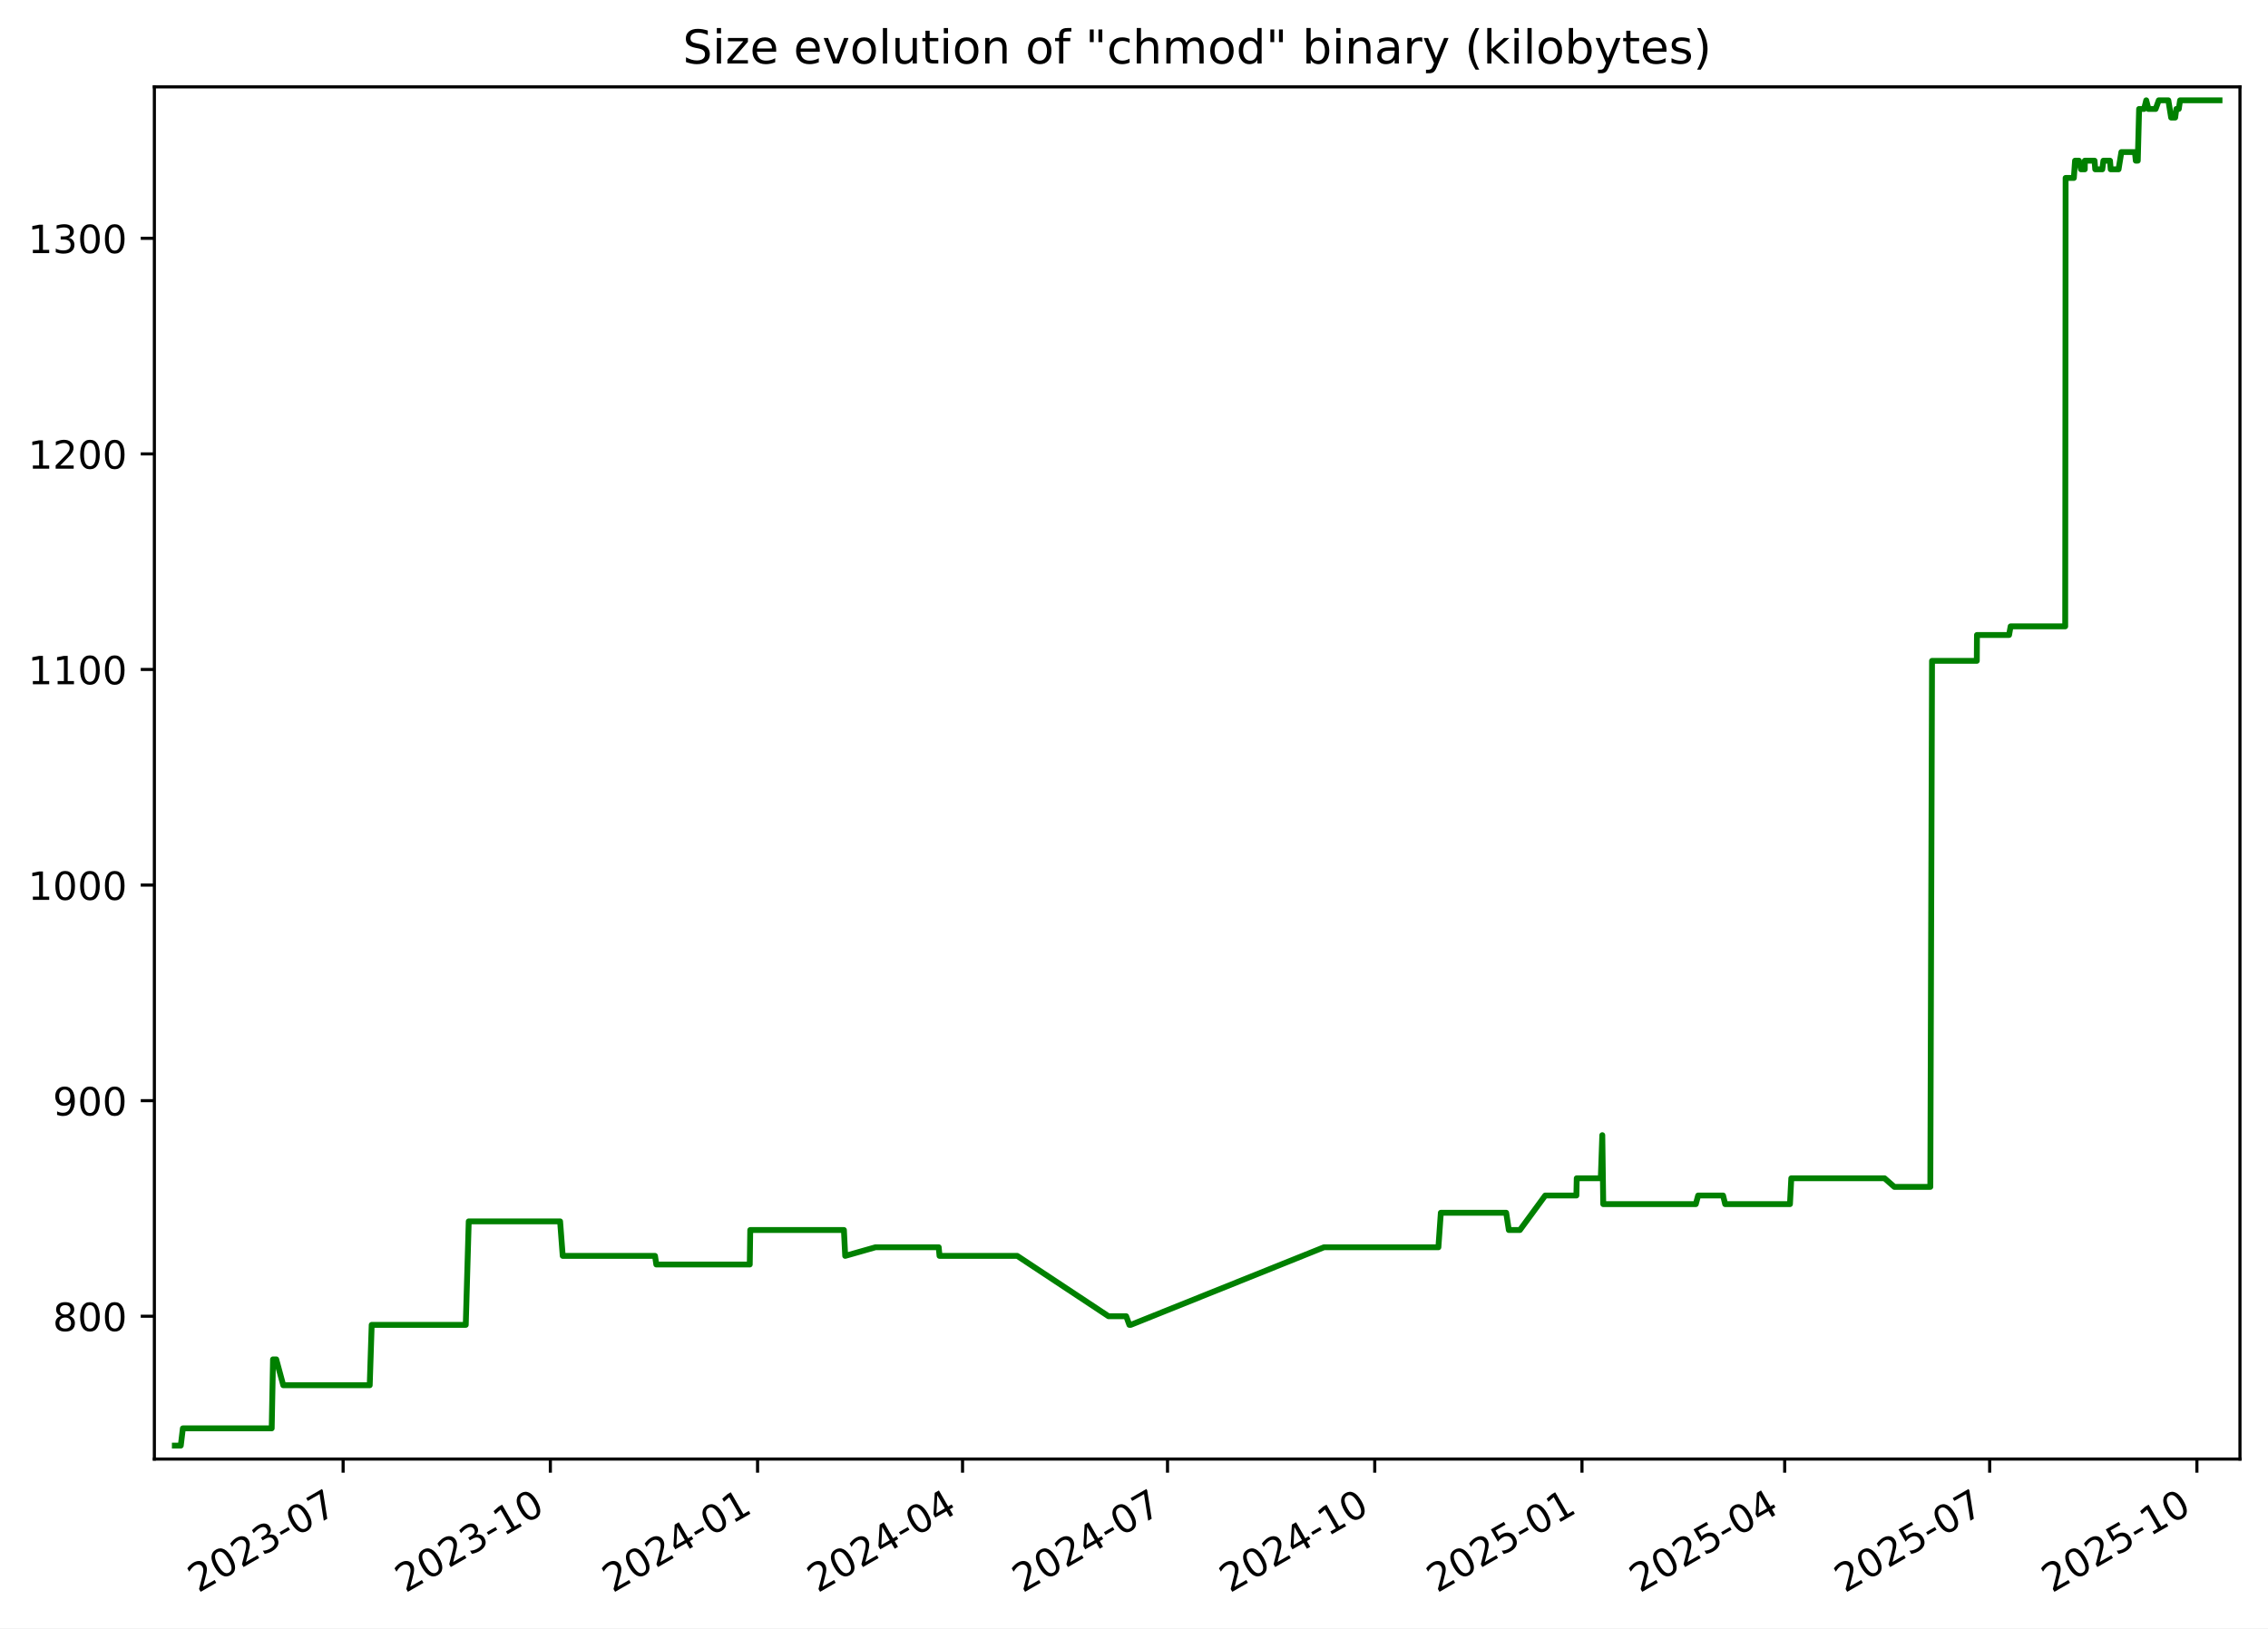
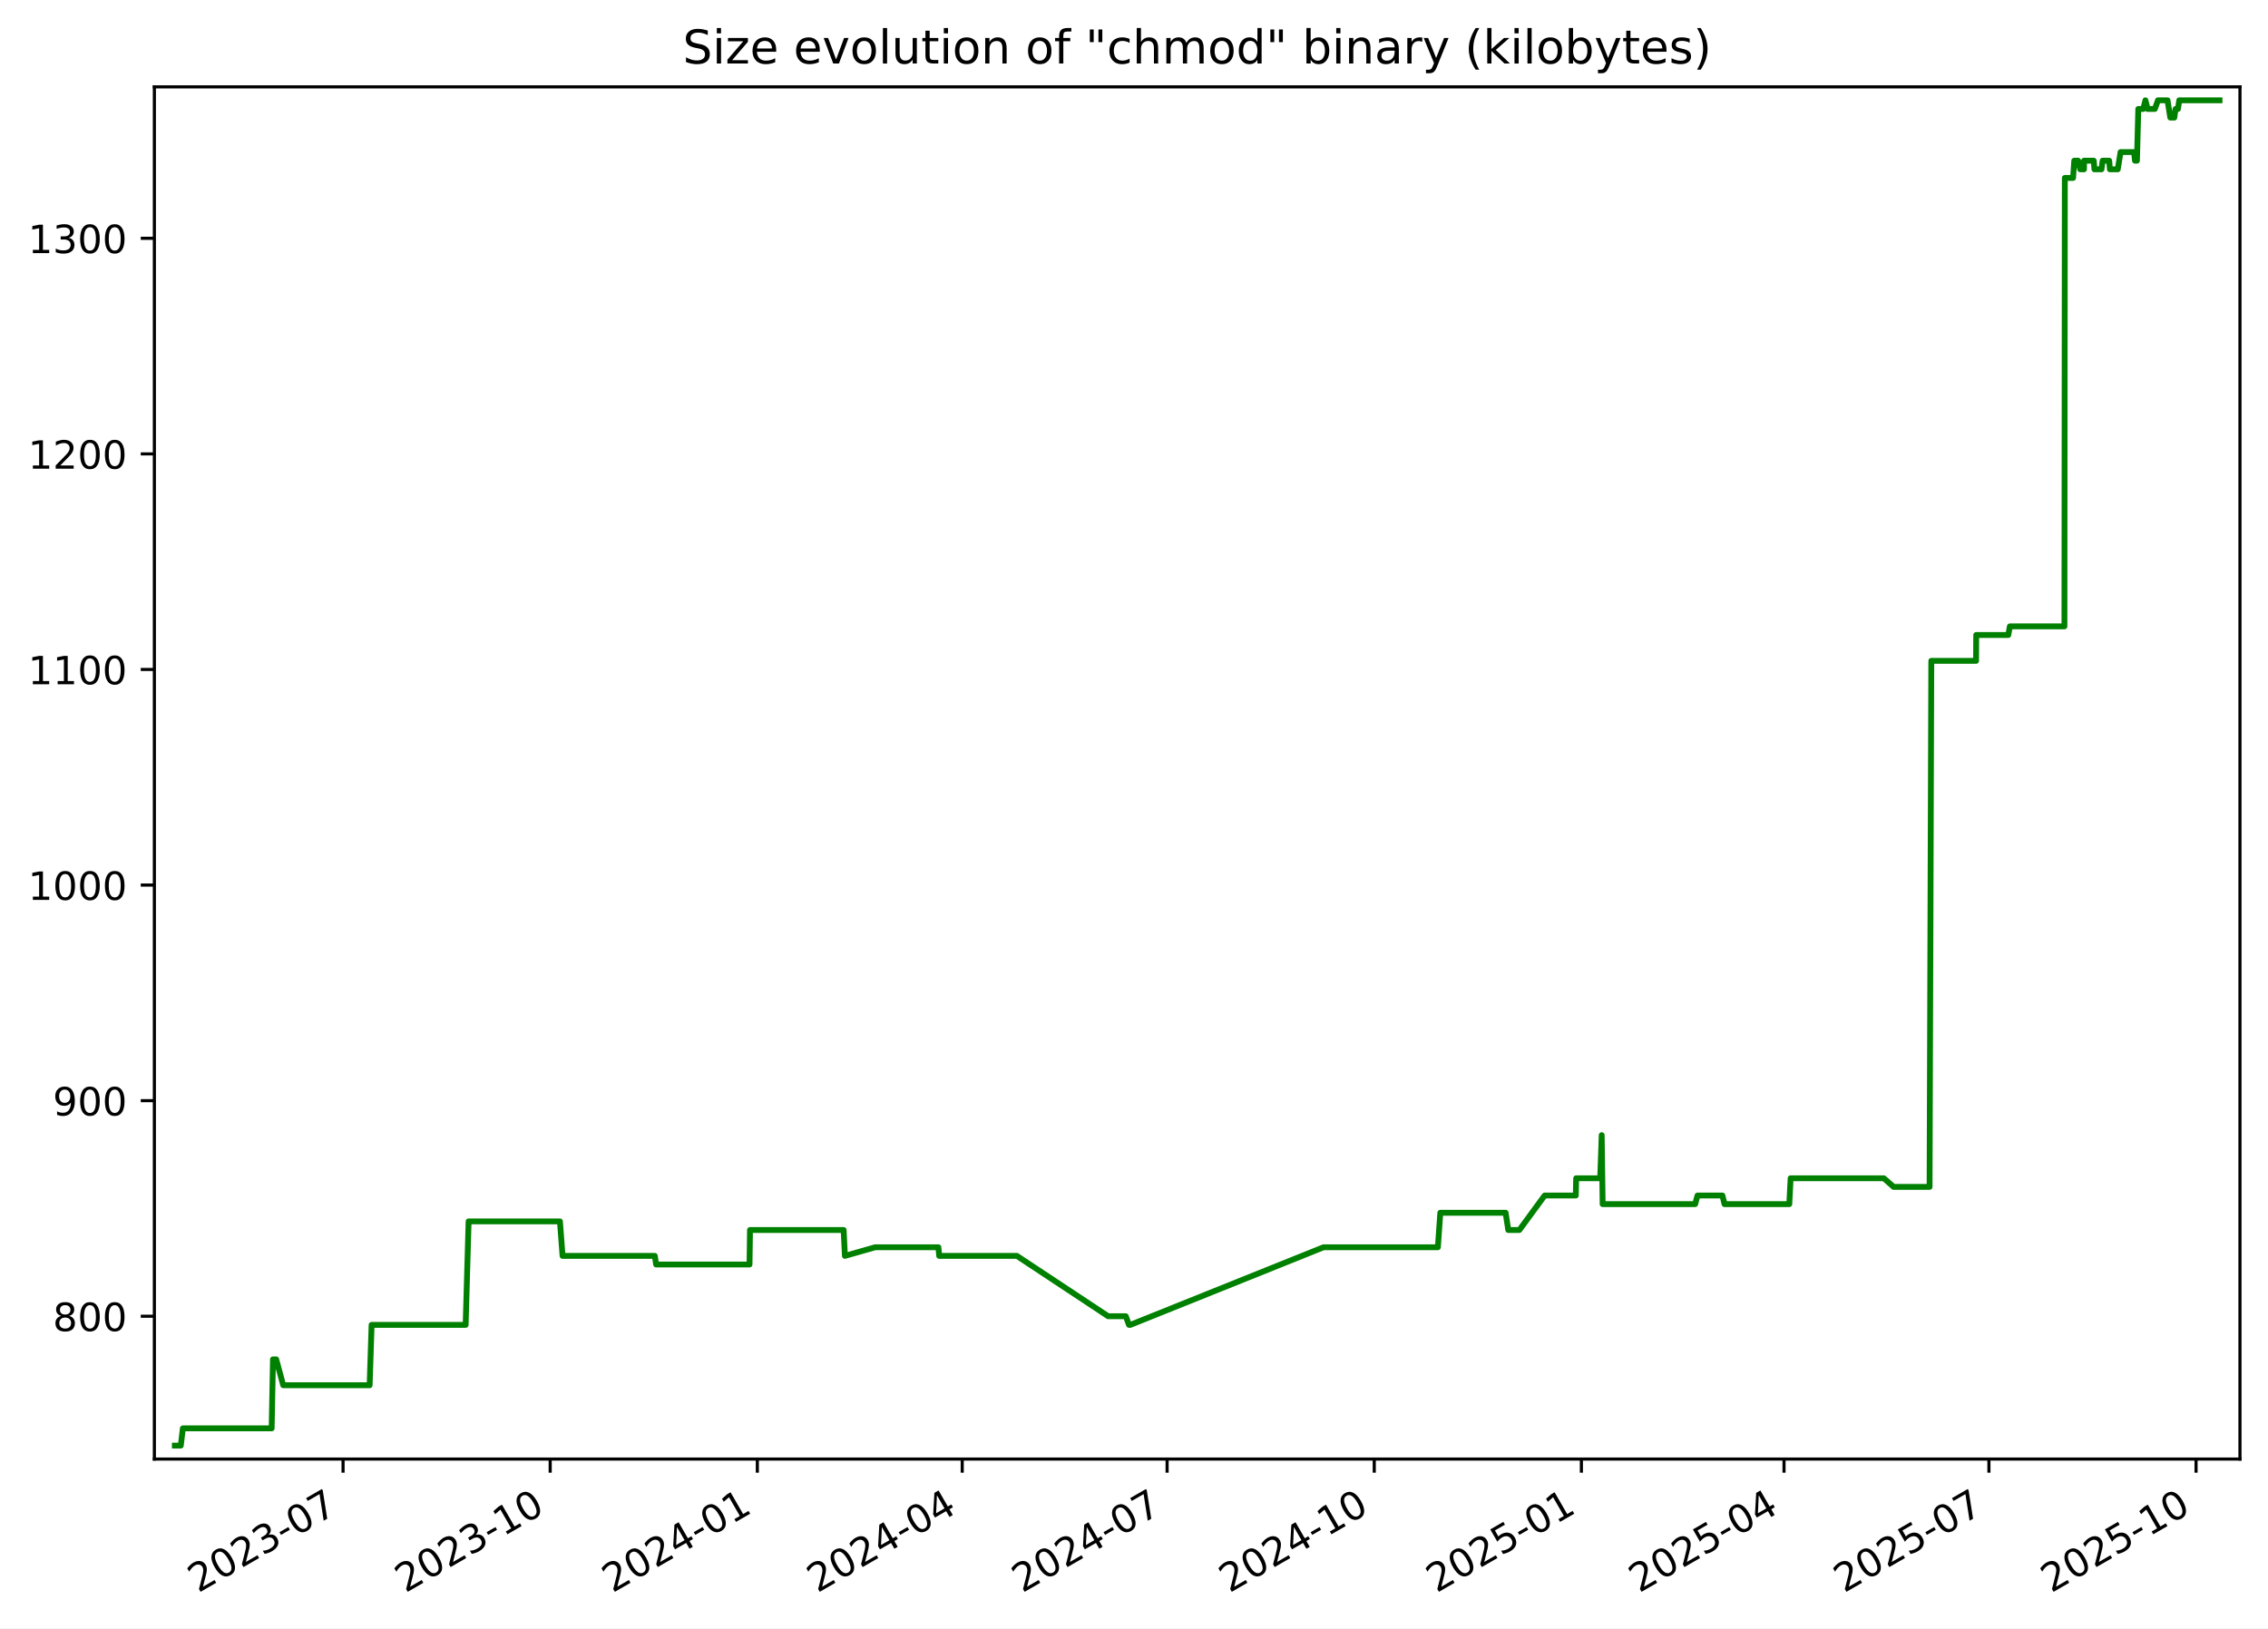
<svg xmlns="http://www.w3.org/2000/svg" xmlns:xlink="http://www.w3.org/1999/xlink" width="582.53pt" height="418.303pt" viewBox="0 0 582.53 418.303" version="1.1">
  <defs>
    <style type="text/css">*{stroke-linejoin: round; stroke-linecap: butt}</style>
  </defs>
  <g id="figure_1">
    <g id="patch_1">
      <path d="M -0 418.303  L 582.53 418.303  L 582.53 0  L -0 0  z " style="fill: #ffffff" />
    </g>
    <g id="axes_1">
      <g id="patch_2">
        <path d="M 39.65 374.83  L 575.33 374.83  L 575.33 22.318  L 39.65 22.318  z " style="fill: #ffffff" />
      </g>
      <g id="matplotlib.axis_1">
        <g id="xtick_1">
          <g id="line2d_1">
            <defs>
-               <path id="me59b9533c4" d="M 0 0  L 0 3.5  " style="stroke: #000000; stroke-width: 0.8" />
+               <path id="md44bf5e9e5" d="M 0 0  L 0 3.5  " style="stroke: #000000; stroke-width: 0.8" />
            </defs>
            <g>
-               <use xlink:href="#me59b9533c4" x="88.13" y="374.83" style="stroke: #000000; stroke-width: 0.8" />
+               <use xlink:href="#md44bf5e9e5" x="88.112" y="374.83" style="stroke: #000000; stroke-width: 0.8" />
            </g>
          </g>
          <g id="text_1">
-             <g transform="translate(50.90563 409.302) rotate(-30) scale(0.1 -0.1)">
+             <g transform="translate(50.88766 409.302) rotate(-30) scale(0.1 -0.1)">
              <defs>
                <path id="DejaVuSans-32" d="M 1228 531  L 3431 531  L 3431 0  L 469 0  L 469 531  Q 828 903 1448 1529  Q 2069 2156 2228 2338  Q 2531 2678 2651 2914  Q 2772 3150 2772 3378  Q 2772 3750 2511 3984  Q 2250 4219 1831 4219  Q 1534 4219 1204 4116  Q 875 4013 500 3803  L 500 4441  Q 881 4594 1212 4672  Q 1544 4750 1819 4750  Q 2544 4750 2975 4387  Q 3406 4025 3406 3419  Q 3406 3131 3298 2873  Q 3191 2616 2906 2266  Q 2828 2175 2409 1742  Q 1991 1309 1228 531  z " transform="scale(0.015625)" />
                <path id="DejaVuSans-30" d="M 2034 4250  Q 1547 4250 1301 3770  Q 1056 3291 1056 2328  Q 1056 1369 1301 889  Q 1547 409 2034 409  Q 2525 409 2770 889  Q 3016 1369 3016 2328  Q 3016 3291 2770 3770  Q 2525 4250 2034 4250  z M 2034 4750  Q 2819 4750 3233 4129  Q 3647 3509 3647 2328  Q 3647 1150 3233 529  Q 2819 -91 2034 -91  Q 1250 -91 836 529  Q 422 1150 422 2328  Q 422 3509 836 4129  Q 1250 4750 2034 4750  z " transform="scale(0.015625)" />
                <path id="DejaVuSans-33" d="M 2597 2516  Q 3050 2419 3304 2112  Q 3559 1806 3559 1356  Q 3559 666 3084 287  Q 2609 -91 1734 -91  Q 1441 -91 1130 -33  Q 819 25 488 141  L 488 750  Q 750 597 1062 519  Q 1375 441 1716 441  Q 2309 441 2620 675  Q 2931 909 2931 1356  Q 2931 1769 2642 2001  Q 2353 2234 1838 2234  L 1294 2234  L 1294 2753  L 1863 2753  Q 2328 2753 2575 2939  Q 2822 3125 2822 3475  Q 2822 3834 2567 4026  Q 2313 4219 1838 4219  Q 1578 4219 1281 4162  Q 984 4106 628 3988  L 628 4550  Q 988 4650 1302 4700  Q 1616 4750 1894 4750  Q 2613 4750 3031 4423  Q 3450 4097 3450 3541  Q 3450 3153 3228 2886  Q 3006 2619 2597 2516  z " transform="scale(0.015625)" />
                <path id="DejaVuSans-2d" d="M 313 2009  L 1997 2009  L 1997 1497  L 313 1497  L 313 2009  z " transform="scale(0.015625)" />
                <path id="DejaVuSans-37" d="M 525 4666  L 3525 4666  L 3525 4397  L 1831 0  L 1172 0  L 2766 4134  L 525 4134  L 525 4666  z " transform="scale(0.015625)" />
              </defs>
              <use xlink:href="#DejaVuSans-32" />
              <use xlink:href="#DejaVuSans-30" x="63.623" />
              <use xlink:href="#DejaVuSans-32" x="127.246" />
              <use xlink:href="#DejaVuSans-33" x="190.869" />
              <use xlink:href="#DejaVuSans-2d" x="254.492" />
              <use xlink:href="#DejaVuSans-30" x="290.576" />
              <use xlink:href="#DejaVuSans-37" x="354.199" />
            </g>
          </g>
        </g>
        <g id="xtick_2">
          <g id="line2d_2">
            <g>
-               <use xlink:href="#me59b9533c4" x="141.356" y="374.83" style="stroke: #000000; stroke-width: 0.8" />
+               <use xlink:href="#md44bf5e9e5" x="141.316" y="374.83" style="stroke: #000000; stroke-width: 0.8" />
            </g>
          </g>
          <g id="text_2">
-             <g transform="translate(104.1311 409.302) rotate(-30) scale(0.1 -0.1)">
+             <g transform="translate(104.091 409.302) rotate(-30) scale(0.1 -0.1)">
              <defs>
                <path id="DejaVuSans-31" d="M 794 531  L 1825 531  L 1825 4091  L 703 3866  L 703 4441  L 1819 4666  L 2450 4666  L 2450 531  L 3481 531  L 3481 0  L 794 0  L 794 531  z " transform="scale(0.015625)" />
              </defs>
              <use xlink:href="#DejaVuSans-32" />
              <use xlink:href="#DejaVuSans-30" x="63.623" />
              <use xlink:href="#DejaVuSans-32" x="127.246" />
              <use xlink:href="#DejaVuSans-33" x="190.869" />
              <use xlink:href="#DejaVuSans-2d" x="254.492" />
              <use xlink:href="#DejaVuSans-31" x="290.576" />
              <use xlink:href="#DejaVuSans-30" x="354.199" />
            </g>
          </g>
        </g>
        <g id="xtick_3">
          <g id="line2d_3">
            <g>
-               <use xlink:href="#me59b9533c4" x="194.581" y="374.83" style="stroke: #000000; stroke-width: 0.8" />
+               <use xlink:href="#md44bf5e9e5" x="194.519" y="374.83" style="stroke: #000000; stroke-width: 0.8" />
            </g>
          </g>
          <g id="text_3">
-             <g transform="translate(157.3566 409.302) rotate(-30) scale(0.1 -0.1)">
+             <g transform="translate(157.2944 409.302) rotate(-30) scale(0.1 -0.1)">
              <defs>
                <path id="DejaVuSans-34" d="M 2419 4116  L 825 1625  L 2419 1625  L 2419 4116  z M 2253 4666  L 3047 4666  L 3047 1625  L 3713 1625  L 3713 1100  L 3047 1100  L 3047 0  L 2419 0  L 2419 1100  L 313 1100  L 313 1709  L 2253 4666  z " transform="scale(0.015625)" />
              </defs>
              <use xlink:href="#DejaVuSans-32" />
              <use xlink:href="#DejaVuSans-30" x="63.623" />
              <use xlink:href="#DejaVuSans-32" x="127.246" />
              <use xlink:href="#DejaVuSans-34" x="190.869" />
              <use xlink:href="#DejaVuSans-2d" x="254.492" />
              <use xlink:href="#DejaVuSans-30" x="290.576" />
              <use xlink:href="#DejaVuSans-31" x="354.199" />
            </g>
          </g>
        </g>
        <g id="xtick_4">
          <g id="line2d_4">
            <g>
-               <use xlink:href="#me59b9533c4" x="247.228" y="374.83" style="stroke: #000000; stroke-width: 0.8" />
+               <use xlink:href="#md44bf5e9e5" x="247.144" y="374.83" style="stroke: #000000; stroke-width: 0.8" />
            </g>
          </g>
          <g id="text_4">
-             <g transform="translate(210.0035 409.302) rotate(-30) scale(0.1 -0.1)">
+             <g transform="translate(209.9195 409.302) rotate(-30) scale(0.1 -0.1)">
              <use xlink:href="#DejaVuSans-32" />
              <use xlink:href="#DejaVuSans-30" x="63.623" />
              <use xlink:href="#DejaVuSans-32" x="127.246" />
              <use xlink:href="#DejaVuSans-34" x="190.869" />
              <use xlink:href="#DejaVuSans-2d" x="254.492" />
              <use xlink:href="#DejaVuSans-30" x="290.576" />
              <use xlink:href="#DejaVuSans-34" x="354.199" />
            </g>
          </g>
        </g>
        <g id="xtick_5">
          <g id="line2d_5">
            <g>
-               <use xlink:href="#me59b9533c4" x="299.875" y="374.83" style="stroke: #000000; stroke-width: 0.8" />
+               <use xlink:href="#md44bf5e9e5" x="299.769" y="374.83" style="stroke: #000000; stroke-width: 0.8" />
            </g>
          </g>
          <g id="text_5">
-             <g transform="translate(262.6505 409.302) rotate(-30) scale(0.1 -0.1)">
+             <g transform="translate(262.5445 409.302) rotate(-30) scale(0.1 -0.1)">
              <use xlink:href="#DejaVuSans-32" />
              <use xlink:href="#DejaVuSans-30" x="63.623" />
              <use xlink:href="#DejaVuSans-32" x="127.246" />
              <use xlink:href="#DejaVuSans-34" x="190.869" />
              <use xlink:href="#DejaVuSans-2d" x="254.492" />
              <use xlink:href="#DejaVuSans-30" x="290.576" />
              <use xlink:href="#DejaVuSans-37" x="354.199" />
            </g>
          </g>
        </g>
        <g id="xtick_6">
          <g id="line2d_6">
            <g>
-               <use xlink:href="#me59b9533c4" x="353.101" y="374.83" style="stroke: #000000; stroke-width: 0.8" />
+               <use xlink:href="#md44bf5e9e5" x="352.973" y="374.83" style="stroke: #000000; stroke-width: 0.8" />
            </g>
          </g>
          <g id="text_6">
-             <g transform="translate(315.876 409.302) rotate(-30) scale(0.1 -0.1)">
+             <g transform="translate(315.7479 409.302) rotate(-30) scale(0.1 -0.1)">
              <use xlink:href="#DejaVuSans-32" />
              <use xlink:href="#DejaVuSans-30" x="63.623" />
              <use xlink:href="#DejaVuSans-32" x="127.246" />
              <use xlink:href="#DejaVuSans-34" x="190.869" />
              <use xlink:href="#DejaVuSans-2d" x="254.492" />
              <use xlink:href="#DejaVuSans-31" x="290.576" />
              <use xlink:href="#DejaVuSans-30" x="354.199" />
            </g>
          </g>
        </g>
        <g id="xtick_7">
          <g id="line2d_7">
            <g>
-               <use xlink:href="#me59b9533c4" x="406.326" y="374.83" style="stroke: #000000; stroke-width: 0.8" />
+               <use xlink:href="#md44bf5e9e5" x="406.176" y="374.83" style="stroke: #000000; stroke-width: 0.8" />
            </g>
          </g>
          <g id="text_7">
-             <g transform="translate(369.1014 409.302) rotate(-30) scale(0.1 -0.1)">
+             <g transform="translate(368.9513 409.302) rotate(-30) scale(0.1 -0.1)">
              <defs>
                <path id="DejaVuSans-35" d="M 691 4666  L 3169 4666  L 3169 4134  L 1269 4134  L 1269 2991  Q 1406 3038 1543 3061  Q 1681 3084 1819 3084  Q 2600 3084 3056 2656  Q 3513 2228 3513 1497  Q 3513 744 3044 326  Q 2575 -91 1722 -91  Q 1428 -91 1123 -41  Q 819 9 494 109  L 494 744  Q 775 591 1075 516  Q 1375 441 1709 441  Q 2250 441 2565 725  Q 2881 1009 2881 1497  Q 2881 1984 2565 2268  Q 2250 2553 1709 2553  Q 1456 2553 1204 2497  Q 953 2441 691 2322  L 691 4666  z " transform="scale(0.015625)" />
              </defs>
              <use xlink:href="#DejaVuSans-32" />
              <use xlink:href="#DejaVuSans-30" x="63.623" />
              <use xlink:href="#DejaVuSans-32" x="127.246" />
              <use xlink:href="#DejaVuSans-35" x="190.869" />
              <use xlink:href="#DejaVuSans-2d" x="254.492" />
              <use xlink:href="#DejaVuSans-30" x="290.576" />
              <use xlink:href="#DejaVuSans-31" x="354.199" />
            </g>
          </g>
        </g>
        <g id="xtick_8">
          <g id="line2d_8">
            <g>
-               <use xlink:href="#me59b9533c4" x="458.395" y="374.83" style="stroke: #000000; stroke-width: 0.8" />
+               <use xlink:href="#md44bf5e9e5" x="458.223" y="374.83" style="stroke: #000000; stroke-width: 0.8" />
            </g>
          </g>
          <g id="text_8">
-             <g transform="translate(421.1699 409.302) rotate(-30) scale(0.1 -0.1)">
+             <g transform="translate(420.998 409.302) rotate(-30) scale(0.1 -0.1)">
              <use xlink:href="#DejaVuSans-32" />
              <use xlink:href="#DejaVuSans-30" x="63.623" />
              <use xlink:href="#DejaVuSans-32" x="127.246" />
              <use xlink:href="#DejaVuSans-35" x="190.869" />
              <use xlink:href="#DejaVuSans-2d" x="254.492" />
              <use xlink:href="#DejaVuSans-30" x="290.576" />
              <use xlink:href="#DejaVuSans-34" x="354.199" />
            </g>
          </g>
        </g>
        <g id="xtick_9">
          <g id="line2d_9">
            <g>
-               <use xlink:href="#me59b9533c4" x="511.042" y="374.83" style="stroke: #000000; stroke-width: 0.8" />
+               <use xlink:href="#md44bf5e9e5" x="510.848" y="374.83" style="stroke: #000000; stroke-width: 0.8" />
            </g>
          </g>
          <g id="text_9">
-             <g transform="translate(473.8168 409.302) rotate(-30) scale(0.1 -0.1)">
+             <g transform="translate(473.6231 409.302) rotate(-30) scale(0.1 -0.1)">
              <use xlink:href="#DejaVuSans-32" />
              <use xlink:href="#DejaVuSans-30" x="63.623" />
              <use xlink:href="#DejaVuSans-32" x="127.246" />
              <use xlink:href="#DejaVuSans-35" x="190.869" />
              <use xlink:href="#DejaVuSans-2d" x="254.492" />
              <use xlink:href="#DejaVuSans-30" x="290.576" />
              <use xlink:href="#DejaVuSans-37" x="354.199" />
            </g>
          </g>
        </g>
        <g id="xtick_10">
          <g id="line2d_10">
            <g>
-               <use xlink:href="#me59b9533c4" x="564.267" y="374.83" style="stroke: #000000; stroke-width: 0.8" />
+               <use xlink:href="#md44bf5e9e5" x="564.051" y="374.83" style="stroke: #000000; stroke-width: 0.8" />
            </g>
          </g>
          <g id="text_10">
-             <g transform="translate(527.0423 409.302) rotate(-30) scale(0.1 -0.1)">
+             <g transform="translate(526.8265 409.302) rotate(-30) scale(0.1 -0.1)">
              <use xlink:href="#DejaVuSans-32" />
              <use xlink:href="#DejaVuSans-30" x="63.623" />
              <use xlink:href="#DejaVuSans-32" x="127.246" />
              <use xlink:href="#DejaVuSans-35" x="190.869" />
              <use xlink:href="#DejaVuSans-2d" x="254.492" />
              <use xlink:href="#DejaVuSans-31" x="290.576" />
              <use xlink:href="#DejaVuSans-30" x="354.199" />
            </g>
          </g>
        </g>
      </g>
      <g id="matplotlib.axis_2">
        <g id="ytick_1">
          <g id="line2d_11">
            <defs>
-               <path id="m7d17e5a9d7" d="M 0 0  L -3.5 0  " style="stroke: #000000; stroke-width: 0.8" />
+               <path id="m38d6248323" d="M 0 0  L -3.5 0  " style="stroke: #000000; stroke-width: 0.8" />
            </defs>
            <g>
-               <use xlink:href="#m7d17e5a9d7" x="39.65" y="338.143" style="stroke: #000000; stroke-width: 0.8" />
+               <use xlink:href="#m38d6248323" x="39.65" y="338.143" style="stroke: #000000; stroke-width: 0.8" />
            </g>
          </g>
          <g id="text_11">
            <g transform="translate(13.5625 341.9426) scale(0.1 -0.1)">
              <defs>
                <path id="DejaVuSans-38" d="M 2034 2216  Q 1584 2216 1326 1975  Q 1069 1734 1069 1313  Q 1069 891 1326 650  Q 1584 409 2034 409  Q 2484 409 2743 651  Q 3003 894 3003 1313  Q 3003 1734 2745 1975  Q 2488 2216 2034 2216  z M 1403 2484  Q 997 2584 770 2862  Q 544 3141 544 3541  Q 544 4100 942 4425  Q 1341 4750 2034 4750  Q 2731 4750 3128 4425  Q 3525 4100 3525 3541  Q 3525 3141 3298 2862  Q 3072 2584 2669 2484  Q 3125 2378 3379 2068  Q 3634 1759 3634 1313  Q 3634 634 3220 271  Q 2806 -91 2034 -91  Q 1263 -91 848 271  Q 434 634 434 1313  Q 434 1759 690 2068  Q 947 2378 1403 2484  z M 1172 3481  Q 1172 3119 1398 2916  Q 1625 2713 2034 2713  Q 2441 2713 2670 2916  Q 2900 3119 2900 3481  Q 2900 3844 2670 4047  Q 2441 4250 2034 4250  Q 1625 4250 1398 4047  Q 1172 3844 1172 3481  z " transform="scale(0.015625)" />
              </defs>
              <use xlink:href="#DejaVuSans-38" />
              <use xlink:href="#DejaVuSans-30" x="63.623" />
              <use xlink:href="#DejaVuSans-30" x="127.246" />
            </g>
          </g>
        </g>
        <g id="ytick_2">
          <g id="line2d_12">
            <g>
-               <use xlink:href="#m7d17e5a9d7" x="39.65" y="282.759" style="stroke: #000000; stroke-width: 0.8" />
+               <use xlink:href="#m38d6248323" x="39.65" y="282.759" style="stroke: #000000; stroke-width: 0.8" />
            </g>
          </g>
          <g id="text_12">
            <g transform="translate(13.5625 286.558) scale(0.1 -0.1)">
              <defs>
                <path id="DejaVuSans-39" d="M 703 97  L 703 672  Q 941 559 1184 500  Q 1428 441 1663 441  Q 2288 441 2617 861  Q 2947 1281 2994 2138  Q 2813 1869 2534 1725  Q 2256 1581 1919 1581  Q 1219 1581 811 2004  Q 403 2428 403 3163  Q 403 3881 828 4315  Q 1253 4750 1959 4750  Q 2769 4750 3195 4129  Q 3622 3509 3622 2328  Q 3622 1225 3098 567  Q 2575 -91 1691 -91  Q 1453 -91 1209 -44  Q 966 3 703 97  z M 1959 2075  Q 2384 2075 2632 2365  Q 2881 2656 2881 3163  Q 2881 3666 2632 3958  Q 2384 4250 1959 4250  Q 1534 4250 1286 3958  Q 1038 3666 1038 3163  Q 1038 2656 1286 2365  Q 1534 2075 1959 2075  z " transform="scale(0.015625)" />
              </defs>
              <use xlink:href="#DejaVuSans-39" />
              <use xlink:href="#DejaVuSans-30" x="63.623" />
              <use xlink:href="#DejaVuSans-30" x="127.246" />
            </g>
          </g>
        </g>
        <g id="ytick_3">
          <g id="line2d_13">
            <g>
-               <use xlink:href="#m7d17e5a9d7" x="39.65" y="227.374" style="stroke: #000000; stroke-width: 0.8" />
+               <use xlink:href="#m38d6248323" x="39.65" y="227.374" style="stroke: #000000; stroke-width: 0.8" />
            </g>
          </g>
          <g id="text_13">
            <g transform="translate(7.2 231.1733) scale(0.1 -0.1)">
              <use xlink:href="#DejaVuSans-31" />
              <use xlink:href="#DejaVuSans-30" x="63.623" />
              <use xlink:href="#DejaVuSans-30" x="127.246" />
              <use xlink:href="#DejaVuSans-30" x="190.869" />
            </g>
          </g>
        </g>
        <g id="ytick_4">
          <g id="line2d_14">
            <g>
-               <use xlink:href="#m7d17e5a9d7" x="39.65" y="171.99" style="stroke: #000000; stroke-width: 0.8" />
+               <use xlink:href="#m38d6248323" x="39.65" y="171.99" style="stroke: #000000; stroke-width: 0.8" />
            </g>
          </g>
          <g id="text_14">
            <g transform="translate(7.2 175.7887) scale(0.1 -0.1)">
              <use xlink:href="#DejaVuSans-31" />
              <use xlink:href="#DejaVuSans-31" x="63.623" />
              <use xlink:href="#DejaVuSans-30" x="127.246" />
              <use xlink:href="#DejaVuSans-30" x="190.869" />
            </g>
          </g>
        </g>
        <g id="ytick_5">
          <g id="line2d_15">
            <g>
-               <use xlink:href="#m7d17e5a9d7" x="39.65" y="116.605" style="stroke: #000000; stroke-width: 0.8" />
+               <use xlink:href="#m38d6248323" x="39.65" y="116.605" style="stroke: #000000; stroke-width: 0.8" />
            </g>
          </g>
          <g id="text_15">
            <g transform="translate(7.2 120.4041) scale(0.1 -0.1)">
              <use xlink:href="#DejaVuSans-31" />
              <use xlink:href="#DejaVuSans-32" x="63.623" />
              <use xlink:href="#DejaVuSans-30" x="127.246" />
              <use xlink:href="#DejaVuSans-30" x="190.869" />
            </g>
          </g>
        </g>
        <g id="ytick_6">
          <g id="line2d_16">
            <g>
-               <use xlink:href="#m7d17e5a9d7" x="39.65" y="61.22" style="stroke: #000000; stroke-width: 0.8" />
+               <use xlink:href="#m38d6248323" x="39.65" y="61.22" style="stroke: #000000; stroke-width: 0.8" />
            </g>
          </g>
          <g id="text_16">
            <g transform="translate(7.2 65.0195) scale(0.1 -0.1)">
              <use xlink:href="#DejaVuSans-31" />
              <use xlink:href="#DejaVuSans-33" x="63.623" />
              <use xlink:href="#DejaVuSans-30" x="127.246" />
              <use xlink:href="#DejaVuSans-30" x="190.869" />
            </g>
          </g>
        </g>
      </g>
      <g id="line2d_17">
-         <path d="M 44.902 371.374  L 46.433 371.374  L 46.969 366.943  L 69.787 366.943  L 70.125 349.22  L 70.952 349.22  L 72.755 355.866  L 94.963 355.866  L 95.467 340.359  L 119.631 340.359  L 120.393 313.774  L 143.861 313.774  L 144.532 322.636  L 168.24 322.636  L 168.571 324.851  L 192.574 324.851  L 192.699 315.99  L 216.76 315.99  L 217.085 322.636  L 224.879 320.42  L 241.107 320.42  L 241.313 322.636  L 261.276 322.636  L 284.724 338.143  L 289.262 338.143  L 290.077 340.359  L 290.429 340.359  L 340.075 320.42  L 369.449 320.42  L 370.075 311.559  L 386.86 311.559  L 387.539 315.99  L 390.387 315.99  L 396.885 307.128  L 404.89 307.128  L 404.982 302.697  L 411.16 302.697  L 411.546 291.62  L 411.789 309.343  L 435.559 309.343  L 436.166 307.128  L 442.564 307.128  L 443.109 309.343  L 459.748 309.343  L 460.089 302.697  L 484.037 302.697  L 486.565 304.913  L 495.798 304.913  L 496.237 169.774  L 507.737 169.774  L 507.778 163.128  L 516.024 163.128  L 516.422 160.913  L 530.444 160.913  L 530.548 45.713  L 532.666 45.713  L 532.971 41.282  L 533.969 41.282  L 534.495 43.497  L 535.47 43.497  L 535.489 41.282  L 537.98 41.282  L 538.158 43.497  L 539.968 43.497  L 540.255 41.282  L 541.95 41.282  L 542.129 43.497  L 544.147 43.497  L 544.87 39.066  L 548.353 39.066  L 548.572 41.282  L 549.082 41.282  L 549.426 27.99  L 550.705 27.99  L 551.255 25.774  L 551.821 27.99  L 553.67 27.99  L 554.478 25.774  L 556.934 25.774  L 557.651 30.205  L 558.688 30.205  L 558.992 27.99  L 559.614 27.99  L 559.95 25.774  L 570.078 25.774  L 570.078 25.774  " clip-path="url(#p4b65653cd5)" style="fill: none; stroke: #008000; stroke-width: 1.5; stroke-linecap: square" />
+         <path d="M 44.902 371.374  L 46.433 371.374  L 46.968 366.943  L 69.776 366.943  L 70.115 349.22  L 70.941 349.22  L 72.744 355.866  L 94.942 355.866  L 95.446 340.359  L 119.6 340.359  L 120.361 313.774  L 143.82 313.774  L 144.491 322.636  L 168.189 322.636  L 168.519 324.851  L 192.512 324.851  L 192.637 315.99  L 216.688 315.99  L 217.013 322.636  L 224.804 320.42  L 241.026 320.42  L 241.231 322.636  L 261.186 322.636  L 284.625 338.143  L 289.161 338.143  L 289.975 340.359  L 290.327 340.359  L 339.952 320.42  L 369.315 320.42  L 369.94 311.559  L 386.718 311.559  L 387.396 315.99  L 390.244 315.99  L 396.739 307.128  L 404.741 307.128  L 404.832 302.697  L 411.008 302.697  L 411.394 291.62  L 411.636 309.343  L 435.396 309.343  L 436.004 307.128  L 442.399 307.128  L 442.943 309.343  L 459.575 309.343  L 459.916 302.697  L 483.855 302.697  L 486.382 304.913  L 495.61 304.913  L 496.049 169.774  L 507.545 169.774  L 507.586 163.128  L 515.828 163.128  L 516.226 160.913  L 530.243 160.913  L 530.346 45.713  L 532.463 45.713  L 532.768 41.282  L 533.765 41.282  L 534.291 43.497  L 535.267 43.497  L 535.286 41.282  L 537.775 41.282  L 537.953 43.497  L 539.762 43.497  L 540.05 41.282  L 541.743 41.282  L 541.922 43.497  L 543.94 43.497  L 544.662 39.066  L 548.144 39.066  L 548.363 41.282  L 548.872 41.282  L 549.216 27.99  L 550.495 27.99  L 551.045 25.774  L 551.611 27.99  L 553.459 27.99  L 554.267 25.774  L 556.721 25.774  L 557.438 30.205  L 558.475 30.205  L 558.778 27.99  L 559.4 27.99  L 559.736 25.774  L 570.078 25.774  L 570.078 25.774  " clip-path="url(#p15ca938b64)" style="fill: none; stroke: #008000; stroke-width: 1.5; stroke-linecap: square" />
      </g>
      <g id="patch_3">
        <path d="M 39.65 374.83  L 39.65 22.318  " style="fill: none; stroke: #000000; stroke-width: 0.8; stroke-linejoin: miter; stroke-linecap: square" />
      </g>
      <g id="patch_4">
        <path d="M 575.33 374.83  L 575.33 22.318  " style="fill: none; stroke: #000000; stroke-width: 0.8; stroke-linejoin: miter; stroke-linecap: square" />
      </g>
      <g id="patch_5">
        <path d="M 39.65 374.83  L 575.33 374.83  " style="fill: none; stroke: #000000; stroke-width: 0.8; stroke-linejoin: miter; stroke-linecap: square" />
      </g>
      <g id="patch_6">
        <path d="M 39.65 22.318  L 575.33 22.318  " style="fill: none; stroke: #000000; stroke-width: 0.8; stroke-linejoin: miter; stroke-linecap: square" />
      </g>
      <g id="text_17">
        <g transform="translate(175.3681 16.31812) scale(0.12 -0.12)">
          <defs>
            <path id="DejaVuSans-53" d="M 3425 4513  L 3425 3897  Q 3066 4069 2747 4153  Q 2428 4238 2131 4238  Q 1616 4238 1336 4038  Q 1056 3838 1056 3469  Q 1056 3159 1242 3001  Q 1428 2844 1947 2747  L 2328 2669  Q 3034 2534 3370 2195  Q 3706 1856 3706 1288  Q 3706 609 3251 259  Q 2797 -91 1919 -91  Q 1588 -91 1214 -16  Q 841 59 441 206  L 441 856  Q 825 641 1194 531  Q 1563 422 1919 422  Q 2459 422 2753 634  Q 3047 847 3047 1241  Q 3047 1584 2836 1778  Q 2625 1972 2144 2069  L 1759 2144  Q 1053 2284 737 2584  Q 422 2884 422 3419  Q 422 4038 858 4394  Q 1294 4750 2059 4750  Q 2388 4750 2728 4690  Q 3069 4631 3425 4513  z " transform="scale(0.015625)" />
            <path id="DejaVuSans-69" d="M 603 3500  L 1178 3500  L 1178 0  L 603 0  L 603 3500  z M 603 4863  L 1178 4863  L 1178 4134  L 603 4134  L 603 4863  z " transform="scale(0.015625)" />
            <path id="DejaVuSans-7a" d="M 353 3500  L 3084 3500  L 3084 2975  L 922 459  L 3084 459  L 3084 0  L 275 0  L 275 525  L 2438 3041  L 353 3041  L 353 3500  z " transform="scale(0.015625)" />
            <path id="DejaVuSans-65" d="M 3597 1894  L 3597 1613  L 953 1613  Q 991 1019 1311 708  Q 1631 397 2203 397  Q 2534 397 2845 478  Q 3156 559 3463 722  L 3463 178  Q 3153 47 2828 -22  Q 2503 -91 2169 -91  Q 1331 -91 842 396  Q 353 884 353 1716  Q 353 2575 817 3079  Q 1281 3584 2069 3584  Q 2775 3584 3186 3129  Q 3597 2675 3597 1894  z M 3022 2063  Q 3016 2534 2758 2815  Q 2500 3097 2075 3097  Q 1594 3097 1305 2825  Q 1016 2553 972 2059  L 3022 2063  z " transform="scale(0.015625)" />
            <path id="DejaVuSans-20" transform="scale(0.015625)" />
            <path id="DejaVuSans-76" d="M 191 3500  L 800 3500  L 1894 563  L 2988 3500  L 3597 3500  L 2284 0  L 1503 0  L 191 3500  z " transform="scale(0.015625)" />
            <path id="DejaVuSans-6f" d="M 1959 3097  Q 1497 3097 1228 2736  Q 959 2375 959 1747  Q 959 1119 1226 758  Q 1494 397 1959 397  Q 2419 397 2687 759  Q 2956 1122 2956 1747  Q 2956 2369 2687 2733  Q 2419 3097 1959 3097  z M 1959 3584  Q 2709 3584 3137 3096  Q 3566 2609 3566 1747  Q 3566 888 3137 398  Q 2709 -91 1959 -91  Q 1206 -91 779 398  Q 353 888 353 1747  Q 353 2609 779 3096  Q 1206 3584 1959 3584  z " transform="scale(0.015625)" />
            <path id="DejaVuSans-6c" d="M 603 4863  L 1178 4863  L 1178 0  L 603 0  L 603 4863  z " transform="scale(0.015625)" />
            <path id="DejaVuSans-75" d="M 544 1381  L 544 3500  L 1119 3500  L 1119 1403  Q 1119 906 1312 657  Q 1506 409 1894 409  Q 2359 409 2629 706  Q 2900 1003 2900 1516  L 2900 3500  L 3475 3500  L 3475 0  L 2900 0  L 2900 538  Q 2691 219 2414 64  Q 2138 -91 1772 -91  Q 1169 -91 856 284  Q 544 659 544 1381  z M 1991 3584  L 1991 3584  z " transform="scale(0.015625)" />
            <path id="DejaVuSans-74" d="M 1172 4494  L 1172 3500  L 2356 3500  L 2356 3053  L 1172 3053  L 1172 1153  Q 1172 725 1289 603  Q 1406 481 1766 481  L 2356 481  L 2356 0  L 1766 0  Q 1100 0 847 248  Q 594 497 594 1153  L 594 3053  L 172 3053  L 172 3500  L 594 3500  L 594 4494  L 1172 4494  z " transform="scale(0.015625)" />
            <path id="DejaVuSans-6e" d="M 3513 2113  L 3513 0  L 2938 0  L 2938 2094  Q 2938 2591 2744 2837  Q 2550 3084 2163 3084  Q 1697 3084 1428 2787  Q 1159 2491 1159 1978  L 1159 0  L 581 0  L 581 3500  L 1159 3500  L 1159 2956  Q 1366 3272 1645 3428  Q 1925 3584 2291 3584  Q 2894 3584 3203 3211  Q 3513 2838 3513 2113  z " transform="scale(0.015625)" />
            <path id="DejaVuSans-66" d="M 2375 4863  L 2375 4384  L 1825 4384  Q 1516 4384 1395 4259  Q 1275 4134 1275 3809  L 1275 3500  L 2222 3500  L 2222 3053  L 1275 3053  L 1275 0  L 697 0  L 697 3053  L 147 3053  L 147 3500  L 697 3500  L 697 3744  Q 697 4328 969 4595  Q 1241 4863 1831 4863  L 2375 4863  z " transform="scale(0.015625)" />
            <path id="DejaVuSans-22" d="M 1147 4666  L 1147 2931  L 616 2931  L 616 4666  L 1147 4666  z M 2328 4666  L 2328 2931  L 1797 2931  L 1797 4666  L 2328 4666  z " transform="scale(0.015625)" />
            <path id="DejaVuSans-63" d="M 3122 3366  L 3122 2828  Q 2878 2963 2633 3030  Q 2388 3097 2138 3097  Q 1578 3097 1268 2742  Q 959 2388 959 1747  Q 959 1106 1268 751  Q 1578 397 2138 397  Q 2388 397 2633 464  Q 2878 531 3122 666  L 3122 134  Q 2881 22 2623 -34  Q 2366 -91 2075 -91  Q 1284 -91 818 406  Q 353 903 353 1747  Q 353 2603 823 3093  Q 1294 3584 2113 3584  Q 2378 3584 2631 3529  Q 2884 3475 3122 3366  z " transform="scale(0.015625)" />
            <path id="DejaVuSans-68" d="M 3513 2113  L 3513 0  L 2938 0  L 2938 2094  Q 2938 2591 2744 2837  Q 2550 3084 2163 3084  Q 1697 3084 1428 2787  Q 1159 2491 1159 1978  L 1159 0  L 581 0  L 581 4863  L 1159 4863  L 1159 2956  Q 1366 3272 1645 3428  Q 1925 3584 2291 3584  Q 2894 3584 3203 3211  Q 3513 2838 3513 2113  z " transform="scale(0.015625)" />
            <path id="DejaVuSans-6d" d="M 3328 2828  Q 3544 3216 3844 3400  Q 4144 3584 4550 3584  Q 5097 3584 5394 3201  Q 5691 2819 5691 2113  L 5691 0  L 5113 0  L 5113 2094  Q 5113 2597 4934 2840  Q 4756 3084 4391 3084  Q 3944 3084 3684 2787  Q 3425 2491 3425 1978  L 3425 0  L 2847 0  L 2847 2094  Q 2847 2600 2669 2842  Q 2491 3084 2119 3084  Q 1678 3084 1418 2786  Q 1159 2488 1159 1978  L 1159 0  L 581 0  L 581 3500  L 1159 3500  L 1159 2956  Q 1356 3278 1631 3431  Q 1906 3584 2284 3584  Q 2666 3584 2933 3390  Q 3200 3197 3328 2828  z " transform="scale(0.015625)" />
            <path id="DejaVuSans-64" d="M 2906 2969  L 2906 4863  L 3481 4863  L 3481 0  L 2906 0  L 2906 525  Q 2725 213 2448 61  Q 2172 -91 1784 -91  Q 1150 -91 751 415  Q 353 922 353 1747  Q 353 2572 751 3078  Q 1150 3584 1784 3584  Q 2172 3584 2448 3432  Q 2725 3281 2906 2969  z M 947 1747  Q 947 1113 1208 752  Q 1469 391 1925 391  Q 2381 391 2643 752  Q 2906 1113 2906 1747  Q 2906 2381 2643 2742  Q 2381 3103 1925 3103  Q 1469 3103 1208 2742  Q 947 2381 947 1747  z " transform="scale(0.015625)" />
            <path id="DejaVuSans-62" d="M 3116 1747  Q 3116 2381 2855 2742  Q 2594 3103 2138 3103  Q 1681 3103 1420 2742  Q 1159 2381 1159 1747  Q 1159 1113 1420 752  Q 1681 391 2138 391  Q 2594 391 2855 752  Q 3116 1113 3116 1747  z M 1159 2969  Q 1341 3281 1617 3432  Q 1894 3584 2278 3584  Q 2916 3584 3314 3078  Q 3713 2572 3713 1747  Q 3713 922 3314 415  Q 2916 -91 2278 -91  Q 1894 -91 1617 61  Q 1341 213 1159 525  L 1159 0  L 581 0  L 581 4863  L 1159 4863  L 1159 2969  z " transform="scale(0.015625)" />
            <path id="DejaVuSans-61" d="M 2194 1759  Q 1497 1759 1228 1600  Q 959 1441 959 1056  Q 959 750 1161 570  Q 1363 391 1709 391  Q 2188 391 2477 730  Q 2766 1069 2766 1631  L 2766 1759  L 2194 1759  z M 3341 1997  L 3341 0  L 2766 0  L 2766 531  Q 2569 213 2275 61  Q 1981 -91 1556 -91  Q 1019 -91 701 211  Q 384 513 384 1019  Q 384 1609 779 1909  Q 1175 2209 1959 2209  L 2766 2209  L 2766 2266  Q 2766 2663 2505 2880  Q 2244 3097 1772 3097  Q 1472 3097 1187 3025  Q 903 2953 641 2809  L 641 3341  Q 956 3463 1253 3523  Q 1550 3584 1831 3584  Q 2591 3584 2966 3190  Q 3341 2797 3341 1997  z " transform="scale(0.015625)" />
            <path id="DejaVuSans-72" d="M 2631 2963  Q 2534 3019 2420 3045  Q 2306 3072 2169 3072  Q 1681 3072 1420 2755  Q 1159 2438 1159 1844  L 1159 0  L 581 0  L 581 3500  L 1159 3500  L 1159 2956  Q 1341 3275 1631 3429  Q 1922 3584 2338 3584  Q 2397 3584 2469 3576  Q 2541 3569 2628 3553  L 2631 2963  z " transform="scale(0.015625)" />
            <path id="DejaVuSans-79" d="M 2059 -325  Q 1816 -950 1584 -1140  Q 1353 -1331 966 -1331  L 506 -1331  L 506 -850  L 844 -850  Q 1081 -850 1212 -737  Q 1344 -625 1503 -206  L 1606 56  L 191 3500  L 800 3500  L 1894 763  L 2988 3500  L 3597 3500  L 2059 -325  z " transform="scale(0.015625)" />
            <path id="DejaVuSans-28" d="M 1984 4856  Q 1566 4138 1362 3434  Q 1159 2731 1159 2009  Q 1159 1288 1364 580  Q 1569 -128 1984 -844  L 1484 -844  Q 1016 -109 783 600  Q 550 1309 550 2009  Q 550 2706 781 3412  Q 1013 4119 1484 4856  L 1984 4856  z " transform="scale(0.015625)" />
            <path id="DejaVuSans-6b" d="M 581 4863  L 1159 4863  L 1159 1991  L 2875 3500  L 3609 3500  L 1753 1863  L 3688 0  L 2938 0  L 1159 1709  L 1159 0  L 581 0  L 581 4863  z " transform="scale(0.015625)" />
            <path id="DejaVuSans-73" d="M 2834 3397  L 2834 2853  Q 2591 2978 2328 3040  Q 2066 3103 1784 3103  Q 1356 3103 1142 2972  Q 928 2841 928 2578  Q 928 2378 1081 2264  Q 1234 2150 1697 2047  L 1894 2003  Q 2506 1872 2764 1633  Q 3022 1394 3022 966  Q 3022 478 2636 193  Q 2250 -91 1575 -91  Q 1294 -91 989 -36  Q 684 19 347 128  L 347 722  Q 666 556 975 473  Q 1284 391 1588 391  Q 1994 391 2212 530  Q 2431 669 2431 922  Q 2431 1156 2273 1281  Q 2116 1406 1581 1522  L 1381 1569  Q 847 1681 609 1914  Q 372 2147 372 2553  Q 372 3047 722 3315  Q 1072 3584 1716 3584  Q 2034 3584 2315 3537  Q 2597 3491 2834 3397  z " transform="scale(0.015625)" />
            <path id="DejaVuSans-29" d="M 513 4856  L 1013 4856  Q 1481 4119 1714 3412  Q 1947 2706 1947 2009  Q 1947 1309 1714 600  Q 1481 -109 1013 -844  L 513 -844  Q 928 -128 1133 580  Q 1338 1288 1338 2009  Q 1338 2731 1133 3434  Q 928 4138 513 4856  z " transform="scale(0.015625)" />
          </defs>
          <use xlink:href="#DejaVuSans-53" />
          <use xlink:href="#DejaVuSans-69" x="63.477" />
          <use xlink:href="#DejaVuSans-7a" x="91.26" />
          <use xlink:href="#DejaVuSans-65" x="143.75" />
          <use xlink:href="#DejaVuSans-20" x="205.273" />
          <use xlink:href="#DejaVuSans-65" x="237.061" />
          <use xlink:href="#DejaVuSans-76" x="298.584" />
          <use xlink:href="#DejaVuSans-6f" x="357.764" />
          <use xlink:href="#DejaVuSans-6c" x="418.945" />
          <use xlink:href="#DejaVuSans-75" x="446.729" />
          <use xlink:href="#DejaVuSans-74" x="510.107" />
          <use xlink:href="#DejaVuSans-69" x="549.316" />
          <use xlink:href="#DejaVuSans-6f" x="577.1" />
          <use xlink:href="#DejaVuSans-6e" x="638.281" />
          <use xlink:href="#DejaVuSans-20" x="701.66" />
          <use xlink:href="#DejaVuSans-6f" x="733.447" />
          <use xlink:href="#DejaVuSans-66" x="794.629" />
          <use xlink:href="#DejaVuSans-20" x="829.834" />
          <use xlink:href="#DejaVuSans-22" x="861.621" />
          <use xlink:href="#DejaVuSans-63" x="907.617" />
          <use xlink:href="#DejaVuSans-68" x="962.598" />
          <use xlink:href="#DejaVuSans-6d" x="1025.977" />
          <use xlink:href="#DejaVuSans-6f" x="1123.389" />
          <use xlink:href="#DejaVuSans-64" x="1184.57" />
          <use xlink:href="#DejaVuSans-22" x="1248.047" />
          <use xlink:href="#DejaVuSans-20" x="1294.043" />
          <use xlink:href="#DejaVuSans-62" x="1325.83" />
          <use xlink:href="#DejaVuSans-69" x="1389.307" />
          <use xlink:href="#DejaVuSans-6e" x="1417.09" />
          <use xlink:href="#DejaVuSans-61" x="1480.469" />
          <use xlink:href="#DejaVuSans-72" x="1541.748" />
          <use xlink:href="#DejaVuSans-79" x="1582.861" />
          <use xlink:href="#DejaVuSans-20" x="1642.041" />
          <use xlink:href="#DejaVuSans-28" x="1673.828" />
          <use xlink:href="#DejaVuSans-6b" x="1712.842" />
          <use xlink:href="#DejaVuSans-69" x="1770.752" />
          <use xlink:href="#DejaVuSans-6c" x="1798.535" />
          <use xlink:href="#DejaVuSans-6f" x="1826.318" />
          <use xlink:href="#DejaVuSans-62" x="1887.5" />
          <use xlink:href="#DejaVuSans-79" x="1950.977" />
          <use xlink:href="#DejaVuSans-74" x="2010.156" />
          <use xlink:href="#DejaVuSans-65" x="2049.365" />
          <use xlink:href="#DejaVuSans-73" x="2110.889" />
          <use xlink:href="#DejaVuSans-29" x="2162.988" />
        </g>
      </g>
    </g>
  </g>
  <defs>
-     <clipPath id="p4b65653cd5">
+     <clipPath id="p15ca938b64">
      <rect x="39.65" y="22.318" width="535.68" height="352.512" />
    </clipPath>
  </defs>
</svg>
